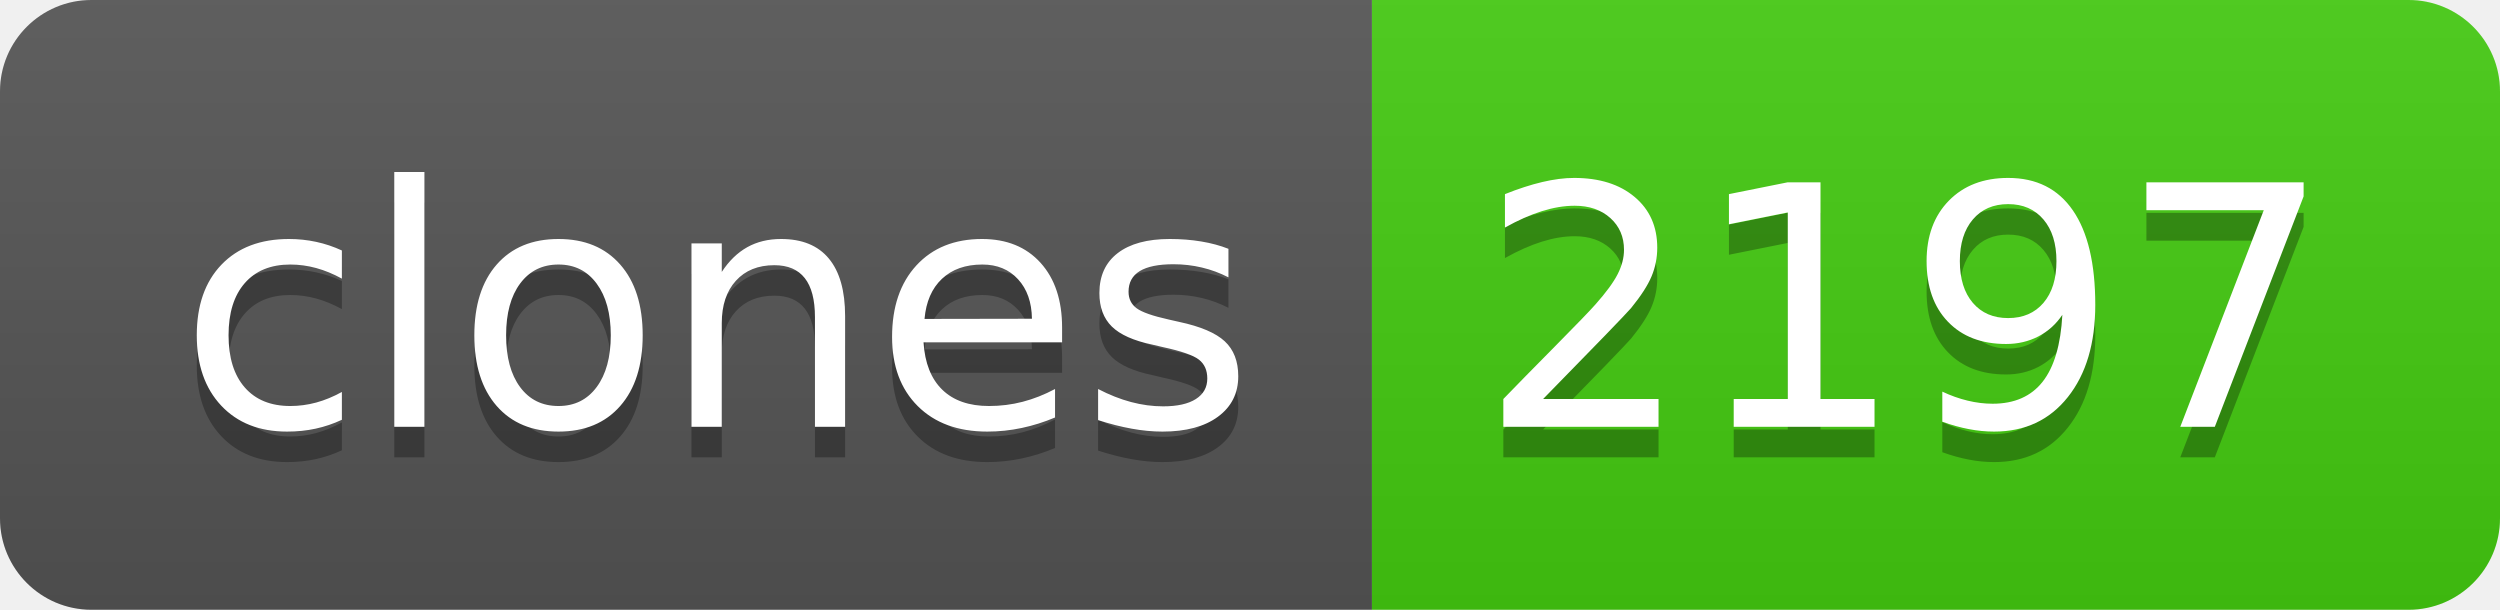
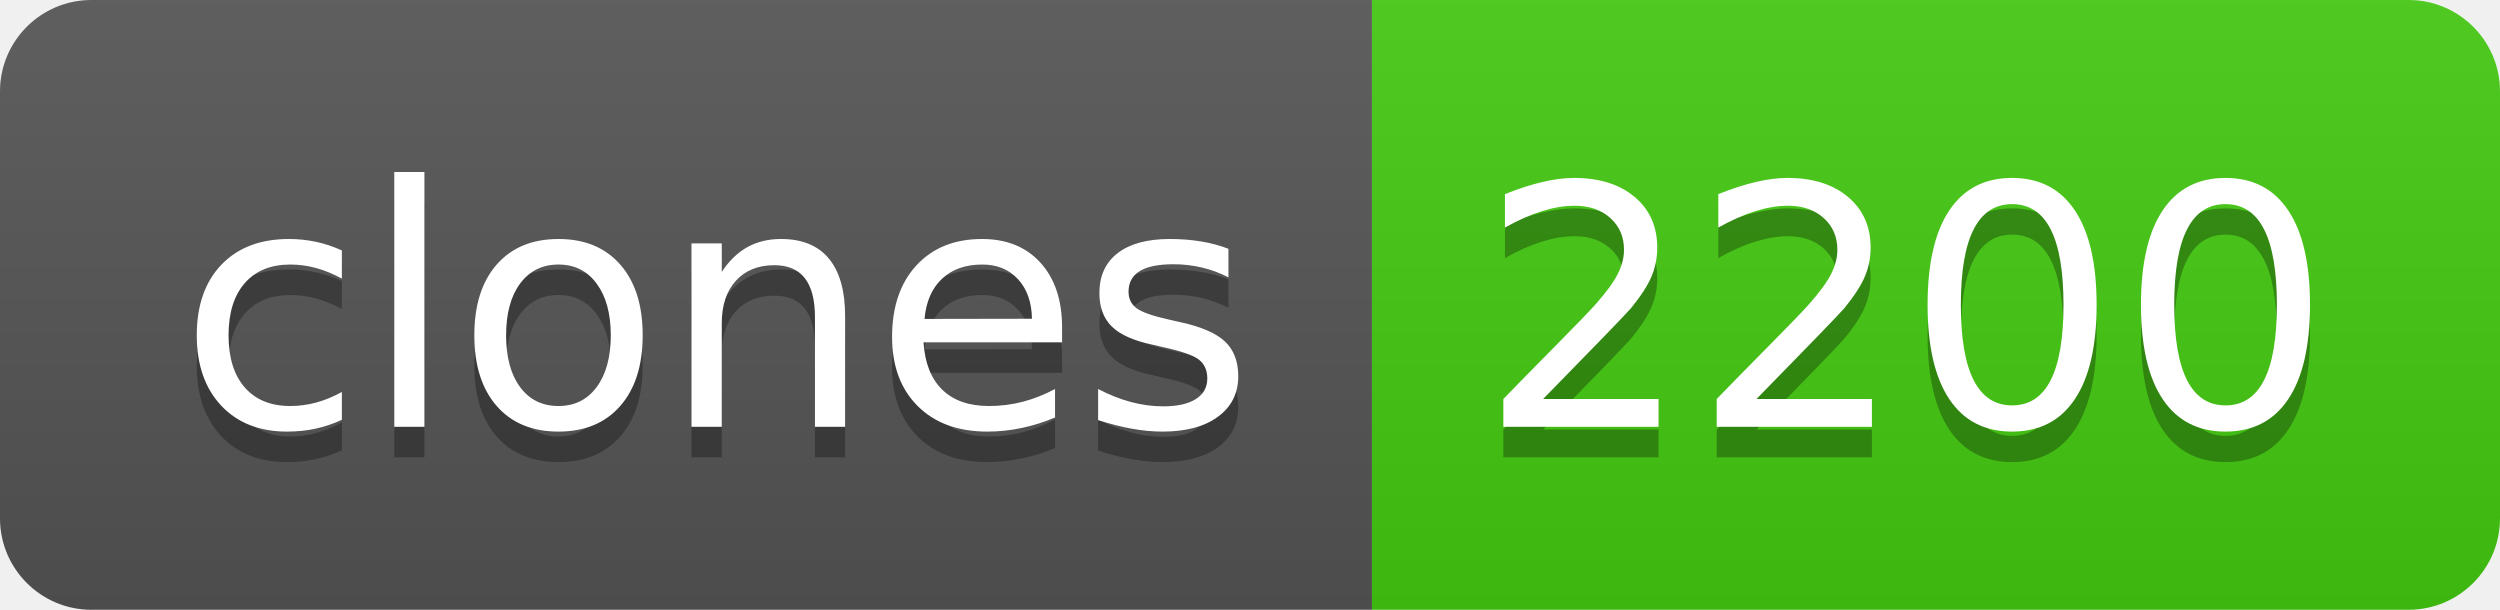
- <svg xmlns="http://www.w3.org/2000/svg" width="82" height="20" role="img" aria-label="clones: 2197">
+ <svg xmlns="http://www.w3.org/2000/svg" width="82" height="20" role="img" aria-label="clones: 2200">
  <linearGradient id="s" x2="0" y2="100%">
    <stop offset="0" stop-color="#bbb" stop-opacity=".1" />
    <stop offset="1" stop-opacity=".1" />
  </linearGradient>
  <clipPath id="r">
    <rect width="82" height="20" rx="3" fill="#fff" />
  </clipPath>
  <g clip-path="url(#r)">
    <rect width="45" height="20" fill="#555" />
    <rect x="45" width="37" height="20" fill="#4c1" />
    <rect width="82" height="20" fill="url(#s)" />
  </g>
  <g fill="#fff" text-anchor="middle" font-family="Verdana,Geneva,DejaVu Sans,sans-serif" text-rendering="geometricPrecision" font-size="110">
    <text aria-hidden="true" x="235" y="150" fill="#010101" fill-opacity=".3" transform="scale(.1)" textLength="350">clones</text>
    <text x="235" y="140" transform="scale(.1)" fill="#fff" textLength="350">clones</text>
-     <text aria-hidden="true" x="625" y="150" fill="#010101" fill-opacity=".3" transform="scale(.1)" textLength="270">2197</text>
-     <text x="625" y="140" transform="scale(.1)" fill="#fff" textLength="270">2197</text>
+     <text aria-hidden="true" x="625" y="150" fill="#010101" fill-opacity=".3" transform="scale(.1)" textLength="270">2200</text>
+     <text x="625" y="140" transform="scale(.1)" fill="#fff" textLength="270">2200</text>
  </g>
</svg>
